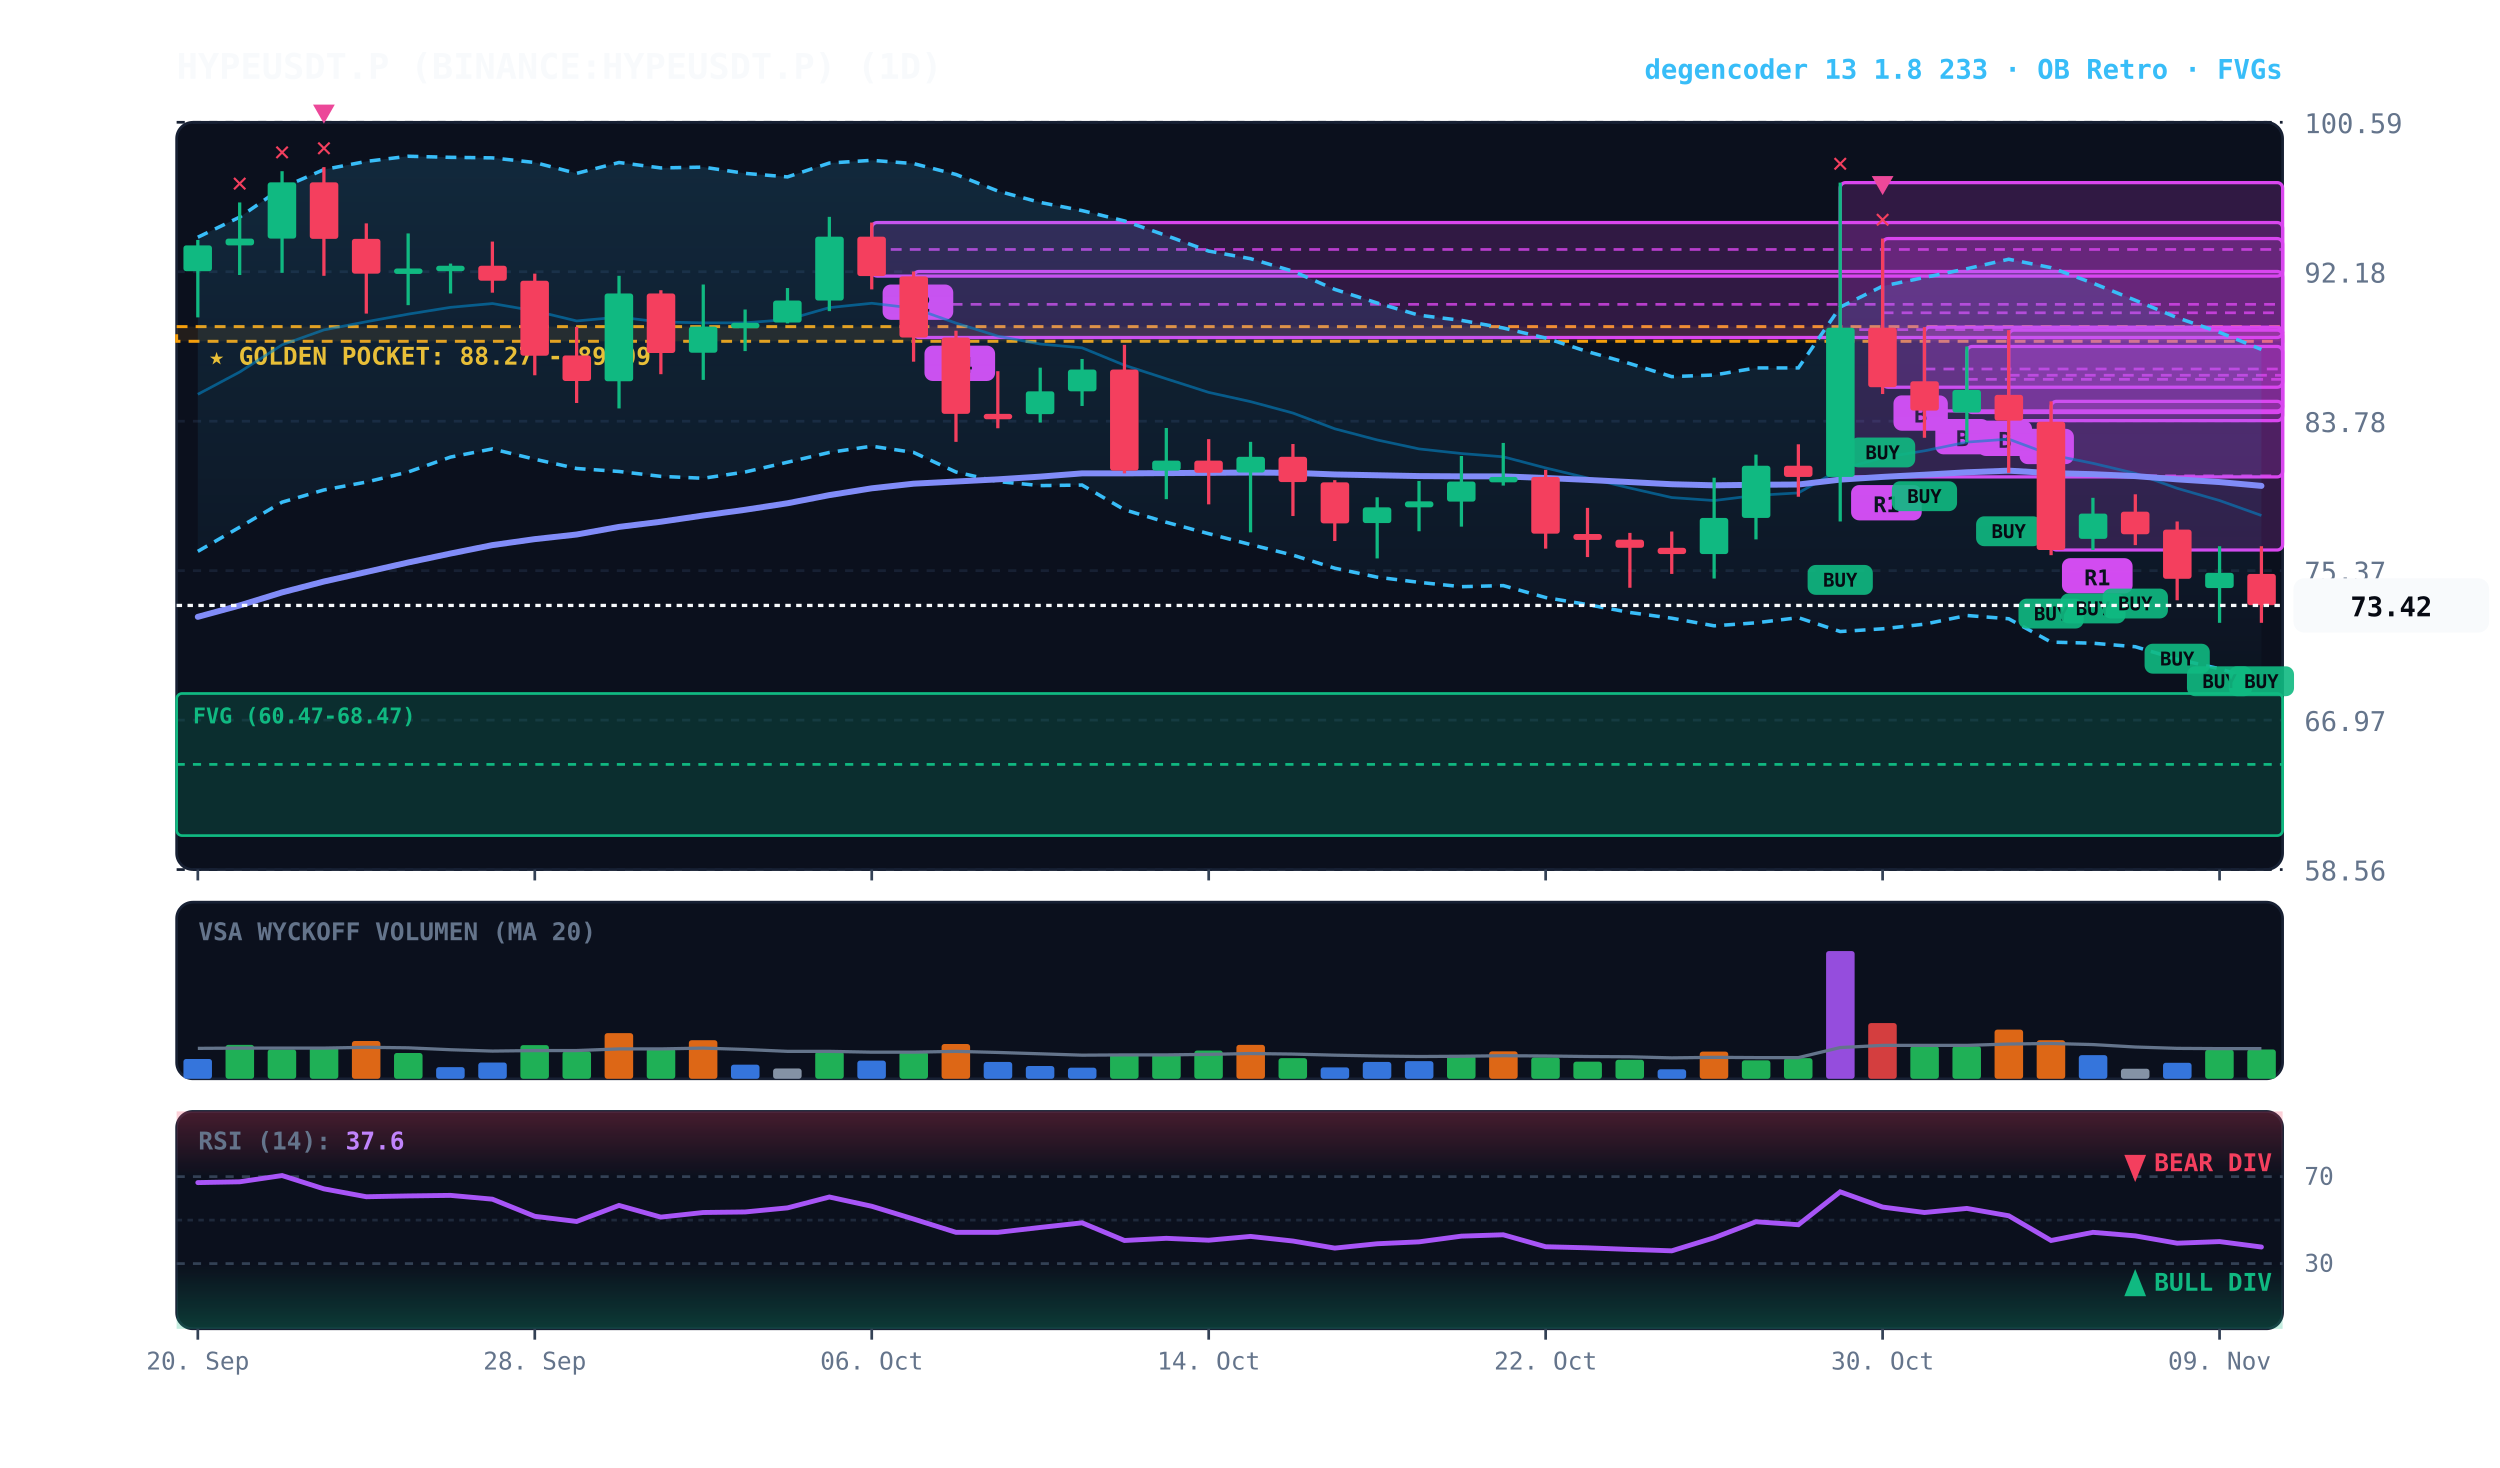
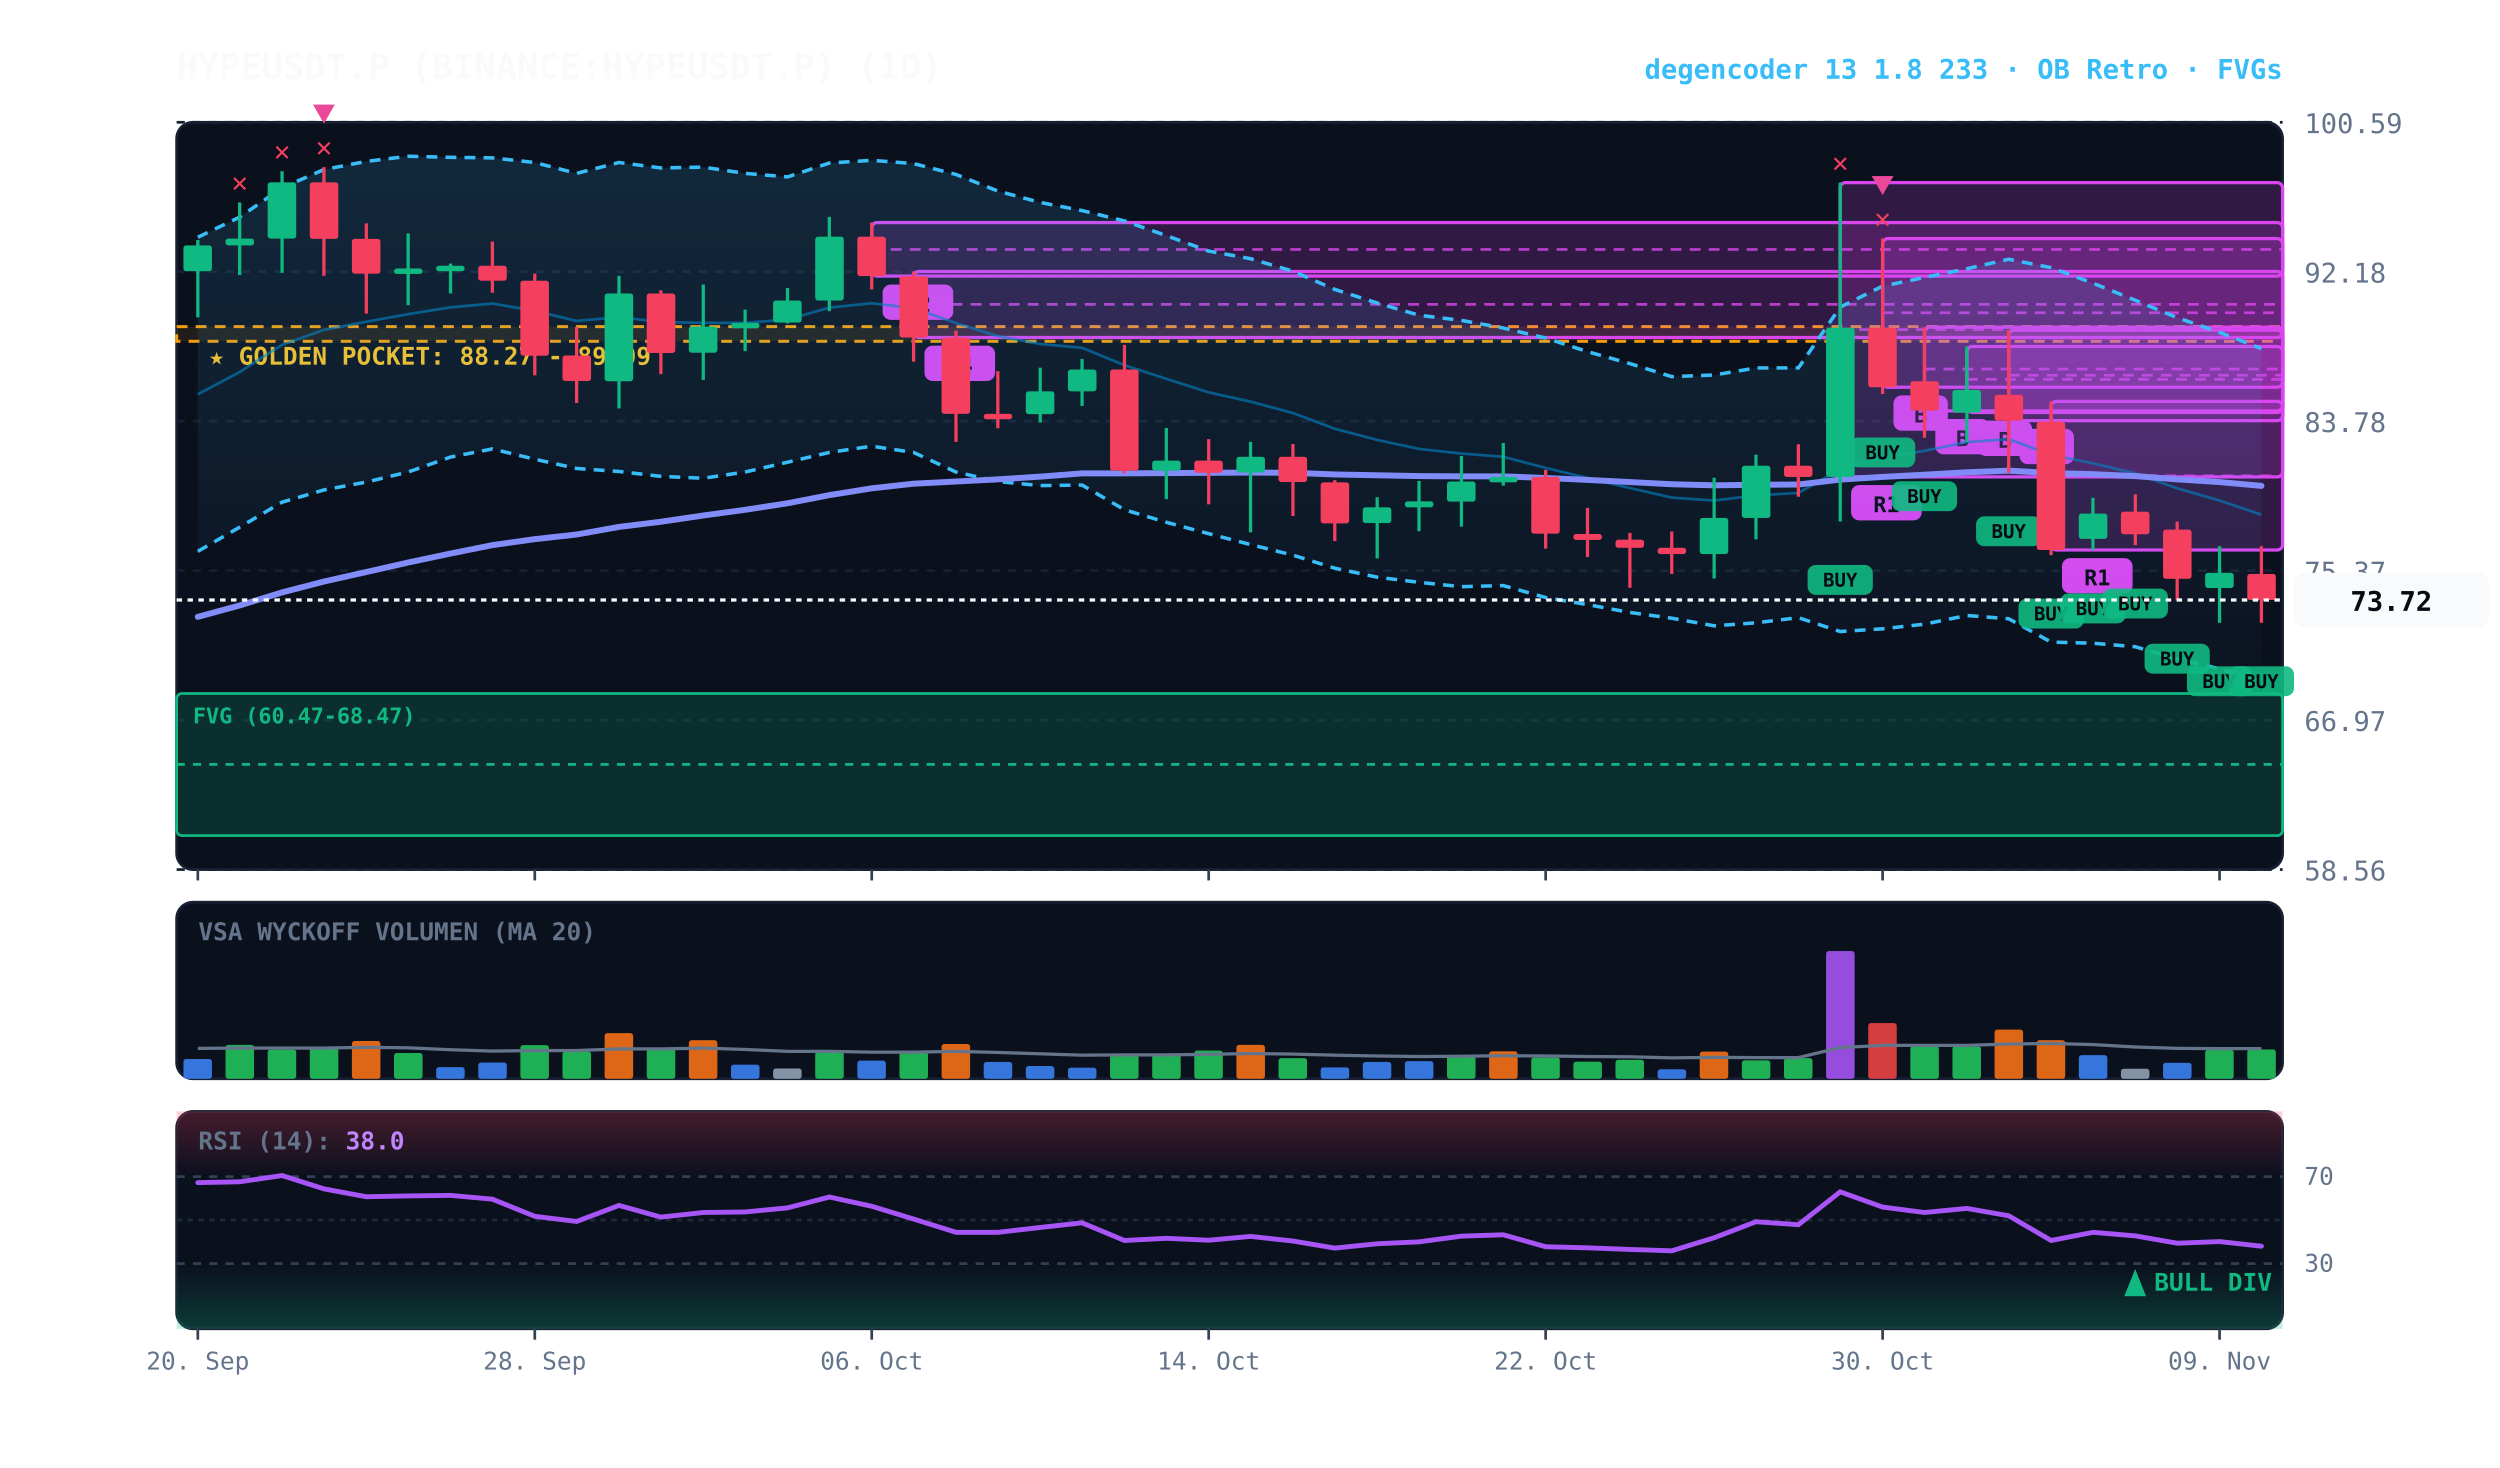
<svg xmlns="http://www.w3.org/2000/svg" viewBox="0 0 920 540" width="100%" height="100%" style="background:#070a13; font-family:'JetBrains Mono', monospace;">
  <defs>
    <linearGradient id="cloud-grad" x1="0%" y1="0%" x2="0%" y2="100%">
      <stop offset="0%" stop-color="#38bdf8" stop-opacity="0.14" />
      <stop offset="100%" stop-color="#38bdf8" stop-opacity="0.02" />
    </linearGradient>
    <linearGradient id="rsi-overbought" x1="0%" y1="0%" x2="0%" y2="100%">
      <stop offset="0%" stop-color="#f43f5e" stop-opacity="0.25" />
      <stop offset="100%" stop-color="#f43f5e" stop-opacity="0.0" />
    </linearGradient>
    <linearGradient id="rsi-oversold" x1="0%" y1="0%" x2="0%" y2="100%">
      <stop offset="0%" stop-color="#10b981" stop-opacity="0.0" />
      <stop offset="100%" stop-color="#10b981" stop-opacity="0.25" />
    </linearGradient>
  </defs>
  <rect x="65" y="45" width="775" height="275" fill="#0b101d" rx="6" stroke="#172033" stroke-width="1" />
  <rect x="65" y="332" width="775" height="65" fill="#0b101d" rx="6" stroke="#172033" stroke-width="1" />
  <rect x="65" y="409" width="775" height="80" fill="#0b101d" rx="6" stroke="#172033" stroke-width="1" />
  <line x1="65" y1="320.0" x2="840" y2="320.0" stroke="#172033" stroke-dasharray="3,3" stroke-width="1" />
  <text x="848" y="324.0" fill="#64748b" font-size="10" text-anchor="start">58.56</text>
  <line x1="65" y1="265.0" x2="840" y2="265.0" stroke="#172033" stroke-dasharray="3,3" stroke-width="1" />
  <text x="848" y="269.0" fill="#64748b" font-size="10" text-anchor="start">66.97</text>
  <line x1="65" y1="210.0" x2="840" y2="210.0" stroke="#172033" stroke-dasharray="3,3" stroke-width="1" />
  <text x="848" y="214.0" fill="#64748b" font-size="10" text-anchor="start">75.37</text>
  <line x1="65" y1="155.0" x2="840" y2="155.0" stroke="#172033" stroke-dasharray="3,3" stroke-width="1" />
  <text x="848" y="159.0" fill="#64748b" font-size="10" text-anchor="start">83.78</text>
  <line x1="65" y1="100.0" x2="840" y2="100.0" stroke="#172033" stroke-dasharray="3,3" stroke-width="1" />
  <text x="848" y="104.0" fill="#64748b" font-size="10" text-anchor="start">92.18</text>
  <line x1="65" y1="45.0" x2="840" y2="45.0" stroke="#172033" stroke-dasharray="3,3" stroke-width="1" />
  <text x="848" y="49.0" fill="#64748b" font-size="10" text-anchor="start">100.59</text>
  <rect x="65" y="120.2" width="775" height="5.4" fill="rgba(245, 158, 11, 0.10)" stroke="#f59e0b" stroke-dasharray="4,3" stroke-width="1.1" />
  <text x="77" y="134.2" fill="#fbbf24" font-size="9" font-weight="bold">★ GOLDEN POCKET: 88.27 - 89.09</text>
  <rect x="65.0" y="255.2" width="775.0" height="52.3" fill="rgba(16, 185, 129, 0.18)" stroke="#10b981" stroke-width="1" rx="2" />
  <line x1="65.0" y1="281.3" x2="840" y2="281.3" stroke="#10b981" stroke-dasharray="3,3" stroke-width="1" />
  <text x="71.0" y="266.2" fill="#10b981" font-size="8" font-weight="bold">FVG (60.47-68.47)</text>
  <rect x="754.8" y="147.7" width="85.2" height="54.7" fill="rgba(217, 70, 239, 0.18)" stroke="#d946ef" stroke-width="1.2" rx="2" />
  <line x1="754.8" y1="175.1" x2="840" y2="175.1" stroke="#d946ef" stroke-dasharray="4,3" stroke-width="1.0" opacity="0.8" />
  <rect x="758.8" y="205.4" width="26" height="13" fill="#d946ef" rx="3" />
  <text x="771.8" y="215.4" fill="#070a13" font-size="8" font-weight="bold" text-anchor="middle">R1</text>
  <rect x="739.2" y="121.5" width="100.8" height="33.3" fill="rgba(217, 70, 239, 0.18)" stroke="#d946ef" stroke-width="1.2" rx="2" />
  <line x1="739.2" y1="138.1" x2="840" y2="138.1" stroke="#d946ef" stroke-dasharray="4,3" stroke-width="1.0" opacity="0.8" />
  <rect x="743.2" y="157.8" width="20" height="13" fill="#d946ef" rx="3" />
  <text x="753.2" y="167.8" fill="#070a13" font-size="8" font-weight="bold" text-anchor="middle">A</text>
  <rect x="723.8" y="127.5" width="116.2" height="24.3" fill="rgba(217, 70, 239, 0.18)" stroke="#d946ef" stroke-width="1.2" rx="2" />
  <line x1="723.8" y1="139.6" x2="840" y2="139.6" stroke="#d946ef" stroke-dasharray="4,3" stroke-width="1.0" opacity="0.8" />
  <rect x="727.8" y="154.8" width="20" height="13" fill="#d946ef" rx="3" />
  <text x="737.8" y="164.8" fill="#070a13" font-size="8" font-weight="bold" text-anchor="middle">B</text>
  <rect x="708.2" y="120.4" width="131.8" height="30.8" fill="rgba(217, 70, 239, 0.18)" stroke="#d946ef" stroke-width="1.2" rx="2" />
  <line x1="708.2" y1="135.8" x2="840" y2="135.8" stroke="#d946ef" stroke-dasharray="4,3" stroke-width="1.0" opacity="0.8" />
  <rect x="712.2" y="154.2" width="20" height="13" fill="#d946ef" rx="3" />
  <text x="722.2" y="164.2" fill="#070a13" font-size="8" font-weight="bold" text-anchor="middle">B</text>
  <rect x="692.8" y="87.8" width="147.2" height="54.7" fill="rgba(217, 70, 239, 0.18)" stroke="#d946ef" stroke-width="1.2" rx="2" />
  <line x1="692.8" y1="115.1" x2="840" y2="115.1" stroke="#d946ef" stroke-dasharray="4,3" stroke-width="1.0" opacity="0.8" />
  <rect x="696.8" y="145.5" width="20" height="13" fill="#d946ef" rx="3" />
  <text x="706.8" y="155.5" fill="#070a13" font-size="8" font-weight="bold" text-anchor="middle">B</text>
  <rect x="677.2" y="67.2" width="162.8" height="108.3" fill="rgba(217, 70, 239, 0.18)" stroke="#d946ef" stroke-width="1.2" rx="2" />
  <line x1="677.2" y1="121.3" x2="840" y2="121.3" stroke="#d946ef" stroke-dasharray="4,3" stroke-width="1.0" opacity="0.8" />
  <rect x="681.2" y="178.5" width="26" height="13" fill="#d946ef" rx="3" />
  <text x="694.2" y="188.5" fill="#070a13" font-size="8" font-weight="bold" text-anchor="middle">R1</text>
  <rect x="336.2" y="99.9" width="503.8" height="24.3" fill="rgba(217, 70, 239, 0.18)" stroke="#d946ef" stroke-width="1.2" rx="2" />
  <line x1="336.2" y1="112.0" x2="840" y2="112.0" stroke="#d946ef" stroke-dasharray="4,3" stroke-width="1.0" opacity="0.8" />
  <rect x="340.2" y="127.2" width="26" height="13" fill="#d946ef" rx="3" />
  <text x="353.2" y="137.2" fill="#070a13" font-size="8" font-weight="bold" text-anchor="middle">R4</text>
  <rect x="320.8" y="81.9" width="519.2" height="19.7" fill="rgba(217, 70, 239, 0.18)" stroke="#d946ef" stroke-width="1.2" rx="2" />
  <line x1="320.8" y1="91.8" x2="840" y2="91.8" stroke="#d946ef" stroke-dasharray="4,3" stroke-width="1.0" opacity="0.8" />
  <rect x="324.8" y="104.7" width="26" height="13" fill="#d946ef" rx="3" />
  <text x="337.8" y="114.7" fill="#070a13" font-size="8" font-weight="bold" text-anchor="middle">R2</text>
-   <polygon points="72.8,87.3 88.2,79.9 103.8,69.1 119.2,62.4 134.8,59.4 150.2,57.5 165.8,57.9 181.2,58.1 196.8,59.8 212.2,63.8 227.8,59.8 243.2,61.8 258.8,61.5 274.2,63.8 289.8,65.1 305.2,60.0 320.8,59.0 336.2,60.2 351.8,64.2 367.2,70.3 382.8,74.5 398.2,77.5 413.8,81.3 429.2,86.7 444.8,92.4 460.2,95.2 475.8,99.8 491.2,106.5 506.8,111.5 522.2,116.0 537.8,117.9 553.2,120.7 568.8,124.4 584.2,129.4 599.8,133.8 615.2,138.6 630.8,138.0 646.2,135.4 661.8,135.4 677.2,113.0 692.8,105.3 708.2,102.1 723.8,98.9 739.2,95.4 754.8,98.5 770.2,104.2 785.8,110.5 801.2,116.9 816.8,122.3 832.2,128.6 832.2,250.8 816.8,246.1 801.2,242.6 785.8,238.0 770.2,236.7 754.8,236.3 739.2,227.7 723.8,226.5 708.2,229.7 692.8,231.4 677.2,232.4 661.8,227.3 646.2,229.2 630.8,230.3 615.2,227.5 599.8,225.4 584.2,222.5 568.8,219.9 553.2,215.5 537.8,215.9 522.2,214.3 506.8,212.4 491.2,209.1 475.8,204.3 460.2,200.4 444.8,196.4 429.2,192.2 413.8,187.6 398.2,178.5 382.8,178.7 367.2,177.2 351.8,173.7 336.2,166.5 320.8,164.2 305.2,166.5 289.8,170.1 274.2,173.7 258.8,176.0 243.2,175.3 227.8,173.5 212.2,172.4 196.8,169.0 181.2,165.2 165.8,168.2 150.2,173.7 134.8,177.4 119.2,180.3 103.8,184.8 88.2,194.0 72.8,202.9" fill="url(#cloud-grad)" />
-   <polyline points="72.8,87.3 88.2,79.9 103.8,69.1 119.2,62.4 134.8,59.4 150.2,57.5 165.8,57.9 181.2,58.1 196.8,59.8 212.2,63.8 227.8,59.8 243.2,61.8 258.8,61.5 274.2,63.8 289.8,65.1 305.2,60.0 320.8,59.0 336.2,60.2 351.8,64.2 367.2,70.3 382.8,74.5 398.2,77.5 413.8,81.3 429.2,86.7 444.8,92.4 460.2,95.2 475.8,99.8 491.2,106.5 506.8,111.5 522.2,116.0 537.8,117.9 553.2,120.7 568.8,124.4 584.2,129.4 599.8,133.8 615.2,138.6 630.8,138.0 646.2,135.4 661.8,135.4 677.2,113.0 692.8,105.3 708.2,102.1 723.8,98.9 739.2,95.4 754.8,98.5 770.2,104.2 785.8,110.5 801.2,116.9 816.8,122.3 832.2,128.6" fill="none" stroke="#38bdf8" stroke-width="1.3" stroke-dasharray="4,3" />
-   <polyline points="72.8,202.9 88.2,194.0 103.8,184.8 119.2,180.3 134.8,177.4 150.2,173.7 165.8,168.2 181.2,165.2 196.8,169.0 212.2,172.4 227.8,173.5 243.2,175.3 258.8,176.0 274.2,173.7 289.8,170.1 305.2,166.5 320.8,164.2 336.2,166.5 351.8,173.7 367.2,177.2 382.8,178.7 398.2,178.5 413.8,187.6 429.2,192.2 444.8,196.4 460.2,200.4 475.8,204.3 491.2,209.1 506.8,212.4 522.2,214.3 537.8,215.9 553.2,215.5 568.8,219.9 584.2,222.5 599.8,225.4 615.2,227.5 630.8,230.3 646.2,229.2 661.8,227.3 677.2,232.4 692.8,231.4 708.2,229.7 723.8,226.5 739.2,227.7 754.8,236.3 770.2,236.7 785.8,238.0 801.2,242.6 816.8,246.1 832.2,250.8" fill="none" stroke="#38bdf8" stroke-width="1.3" stroke-dasharray="4,3" />
-   <polyline points="72.8,145.1 88.2,136.9 103.8,126.9 119.2,121.4 134.8,118.4 150.2,115.6 165.8,113.1 181.2,111.7 196.8,114.4 212.2,118.1 227.8,116.7 243.2,118.5 258.8,118.8 274.2,118.8 289.8,117.6 305.2,113.2 320.8,111.6 336.2,113.4 351.8,118.9 367.2,123.7 382.8,126.6 398.2,128.0 413.8,134.4 429.2,139.4 444.8,144.4 460.2,147.8 475.8,152.0 491.2,157.8 506.8,161.9 522.2,165.2 537.8,166.9 553.2,168.1 568.8,172.2 584.2,175.9 599.8,179.6 615.2,183.1 630.8,184.2 646.2,182.3 661.8,181.4 677.2,172.7 692.8,168.4 708.2,165.9 723.8,162.7 739.2,161.6 754.8,167.4 770.2,170.5 785.8,174.2 801.2,179.7 816.8,184.2 832.2,189.7" fill="none" stroke="#0284c7" stroke-width="1.0" stroke-opacity="0.6" />
+   <polygon points="72.8,87.3 88.2,79.9 103.8,69.1 119.2,62.4 134.8,59.4 150.2,57.5 165.8,57.9 181.2,58.1 196.8,59.8 212.2,63.8 227.8,59.8 243.2,61.8 258.8,61.5 274.2,63.8 289.8,65.1 305.2,60.0 320.8,59.0 336.2,60.2 351.8,64.2 367.2,70.3 382.8,74.5 398.2,77.5 413.8,81.3 429.2,86.7 444.8,92.4 460.2,95.2 475.8,99.8 491.2,106.5 506.8,111.5 522.2,116.0 537.8,117.9 553.2,120.7 568.8,124.4 584.2,129.4 599.8,133.8 615.2,138.6 630.8,138.0 646.2,135.4 661.8,135.4 677.2,113.0 692.8,105.3 708.2,102.1 723.8,98.9 739.2,95.4 754.8,98.5 770.2,104.2 785.8,110.5 801.2,116.9 816.8,122.3 832.2,128.3 832.2,250.5 816.8,246.1 801.2,242.6 785.8,238.0 770.2,236.7 754.8,236.3 739.2,227.7 723.8,226.5 708.2,229.7 692.8,231.4 677.2,232.4 661.8,227.3 646.2,229.2 630.8,230.3 615.2,227.5 599.8,225.4 584.2,222.5 568.8,219.9 553.2,215.5 537.8,215.9 522.2,214.3 506.8,212.4 491.2,209.1 475.8,204.3 460.2,200.4 444.8,196.4 429.2,192.2 413.8,187.6 398.2,178.5 382.8,178.7 367.2,177.2 351.8,173.7 336.2,166.5 320.8,164.2 305.2,166.5 289.8,170.1 274.2,173.7 258.8,176.0 243.2,175.3 227.8,173.5 212.2,172.4 196.8,169.0 181.2,165.2 165.8,168.2 150.2,173.7 134.8,177.4 119.2,180.3 103.8,184.8 88.2,194.0 72.8,202.9" fill="url(#cloud-grad)" />
+   <polyline points="72.8,87.3 88.2,79.9 103.8,69.1 119.2,62.4 134.8,59.4 150.2,57.5 165.8,57.9 181.2,58.1 196.8,59.8 212.2,63.8 227.8,59.8 243.2,61.8 258.8,61.5 274.2,63.8 289.8,65.1 305.2,60.0 320.8,59.0 336.2,60.2 351.8,64.2 367.2,70.3 382.8,74.5 398.2,77.5 413.8,81.3 429.2,86.7 444.8,92.4 460.2,95.2 475.8,99.8 491.2,106.5 506.8,111.5 522.2,116.0 537.8,117.9 553.2,120.7 568.8,124.4 584.2,129.4 599.8,133.8 615.2,138.6 630.8,138.0 646.2,135.4 661.8,135.4 677.2,113.0 692.8,105.3 708.2,102.1 723.8,98.9 739.2,95.4 754.8,98.5 770.2,104.2 785.8,110.5 801.2,116.9 816.8,122.3 832.2,128.3" fill="none" stroke="#38bdf8" stroke-width="1.3" stroke-dasharray="4,3" />
+   <polyline points="72.8,202.9 88.2,194.0 103.8,184.8 119.2,180.3 134.8,177.4 150.2,173.7 165.8,168.2 181.2,165.2 196.8,169.0 212.2,172.4 227.8,173.5 243.2,175.3 258.8,176.0 274.2,173.7 289.8,170.1 305.2,166.5 320.8,164.2 336.2,166.5 351.8,173.7 367.2,177.2 382.8,178.7 398.2,178.5 413.8,187.6 429.2,192.2 444.8,196.4 460.2,200.4 475.8,204.3 491.2,209.1 506.8,212.4 522.2,214.3 537.8,215.9 553.2,215.5 568.8,219.9 584.2,222.5 599.8,225.4 615.2,227.5 630.8,230.3 646.2,229.2 661.8,227.3 677.2,232.4 692.8,231.4 708.2,229.7 723.8,226.5 739.2,227.7 754.8,236.3 770.2,236.7 785.8,238.0 801.2,242.6 816.8,246.1 832.2,250.5" fill="none" stroke="#38bdf8" stroke-width="1.3" stroke-dasharray="4,3" />
+   <polyline points="72.8,145.1 88.2,136.9 103.8,126.9 119.2,121.4 134.8,118.4 150.2,115.6 165.8,113.1 181.2,111.7 196.8,114.4 212.2,118.1 227.8,116.7 243.2,118.5 258.8,118.8 274.2,118.8 289.8,117.6 305.2,113.2 320.8,111.6 336.2,113.4 351.8,118.9 367.2,123.7 382.8,126.6 398.2,128.0 413.8,134.4 429.2,139.4 444.8,144.4 460.2,147.8 475.8,152.0 491.2,157.8 506.8,161.9 522.2,165.2 537.8,166.9 553.2,168.1 568.8,172.2 584.2,175.9 599.8,179.6 615.2,183.1 630.8,184.2 646.2,182.3 661.8,181.4 677.2,172.7 692.8,168.4 708.2,165.9 723.8,162.7 739.2,161.6 754.8,167.4 770.2,170.5 785.8,174.2 801.2,179.7 816.8,184.2 832.2,189.4" fill="none" stroke="#0284c7" stroke-width="1.0" stroke-opacity="0.6" />
  <polyline points="72.8,227.0 88.2,222.8 103.8,218.0 119.2,214.0 134.8,210.5 150.2,207.0 165.8,203.7 181.2,200.6 196.8,198.4 212.2,196.7 227.8,193.9 243.2,192.0 258.8,189.7 274.2,187.6 289.8,185.2 305.2,182.2 320.8,179.7 336.2,178.0 351.8,177.2 367.2,176.4 382.8,175.4 398.2,174.2 413.8,174.2 429.2,174.1 444.8,174.0 460.2,173.9 475.8,174.0 491.2,174.6 506.8,174.9 522.2,175.2 537.8,175.3 553.2,175.3 568.8,175.9 584.2,176.6 599.8,177.4 615.2,178.2 630.8,178.6 646.2,178.4 661.8,178.3 677.2,176.5 692.8,175.5 708.2,174.7 723.8,173.8 739.2,173.2 754.8,174.1 770.2,174.5 785.8,175.2 801.2,176.4 816.8,177.4 832.2,178.8" fill="none" stroke="#818cf8" stroke-width="2.2" stroke-linecap="round" />
  <line x1="72.8" y1="88.3" x2="72.8" y2="116.8" stroke="#10b981" stroke-width="1.2" />
  <rect x="67.5" y="90.3" width="10.5" height="9.5" fill="#10b981" rx="1" />
  <line x1="88.2" y1="74.5" x2="88.2" y2="101.2" stroke="#10b981" stroke-width="1.2" />
  <rect x="83.0" y="87.8" width="10.5" height="2.5" fill="#10b981" rx="1" />
  <text x="88.2" y="70.5" fill="#f43f5e" font-size="10" font-weight="bold" text-anchor="middle">✕</text>
  <line x1="103.8" y1="63.0" x2="103.8" y2="100.4" stroke="#10b981" stroke-width="1.2" />
  <rect x="98.5" y="67.1" width="10.5" height="20.7" fill="#10b981" rx="1" />
  <text x="103.8" y="59.0" fill="#f43f5e" font-size="10" font-weight="bold" text-anchor="middle">✕</text>
  <line x1="119.2" y1="61.5" x2="119.2" y2="101.5" stroke="#f43f5e" stroke-width="1.2" />
  <rect x="114.0" y="67.1" width="10.5" height="20.8" fill="#f43f5e" rx="1" />
  <text x="119.2" y="57.5" fill="#f43f5e" font-size="10" font-weight="bold" text-anchor="middle">✕</text>
  <polygon points="119.2,45.5 115.2,38.5 123.2,38.5" fill="#ec4899" />
  <line x1="134.8" y1="82.2" x2="134.8" y2="115.4" stroke="#f43f5e" stroke-width="1.2" />
  <rect x="129.5" y="87.9" width="10.5" height="12.8" fill="#f43f5e" rx="1" />
  <line x1="150.2" y1="85.9" x2="150.2" y2="112.3" stroke="#10b981" stroke-width="1.2" />
  <rect x="145.0" y="98.8" width="10.5" height="2.0" fill="#10b981" rx="1" />
  <line x1="165.8" y1="97.0" x2="165.8" y2="108.0" stroke="#10b981" stroke-width="1.2" />
  <rect x="160.5" y="97.8" width="10.5" height="2.0" fill="#10b981" rx="1" />
  <line x1="181.2" y1="88.9" x2="181.2" y2="107.7" stroke="#f43f5e" stroke-width="1.2" />
  <rect x="176.0" y="97.8" width="10.5" height="5.5" fill="#f43f5e" rx="1" />
  <line x1="196.8" y1="100.7" x2="196.8" y2="138.1" stroke="#f43f5e" stroke-width="1.2" />
  <rect x="191.5" y="103.3" width="10.5" height="27.6" fill="#f43f5e" rx="1" />
  <line x1="212.2" y1="120.3" x2="212.2" y2="148.3" stroke="#f43f5e" stroke-width="1.2" />
  <rect x="207.0" y="130.8" width="10.5" height="9.4" fill="#f43f5e" rx="1" />
  <line x1="227.8" y1="101.5" x2="227.8" y2="150.3" stroke="#10b981" stroke-width="1.2" />
  <rect x="222.5" y="108.0" width="10.5" height="32.3" fill="#10b981" rx="1" />
  <line x1="243.2" y1="106.8" x2="243.2" y2="137.7" stroke="#f43f5e" stroke-width="1.2" />
  <rect x="238.0" y="108.0" width="10.5" height="21.9" fill="#f43f5e" rx="1" />
  <line x1="258.8" y1="104.7" x2="258.8" y2="139.8" stroke="#10b981" stroke-width="1.2" />
  <rect x="253.5" y="120.2" width="10.5" height="9.6" fill="#10b981" rx="1" />
  <line x1="274.2" y1="113.9" x2="274.2" y2="129.2" stroke="#10b981" stroke-width="1.2" />
  <rect x="269.0" y="118.8" width="10.5" height="2.0" fill="#10b981" rx="1" />
  <line x1="289.8" y1="106.0" x2="289.8" y2="119.0" stroke="#10b981" stroke-width="1.2" />
  <rect x="284.5" y="110.6" width="10.5" height="8.1" fill="#10b981" rx="1" />
  <line x1="305.2" y1="79.8" x2="305.2" y2="114.5" stroke="#10b981" stroke-width="1.2" />
  <rect x="300.0" y="87.1" width="10.5" height="23.5" fill="#10b981" rx="1" />
  <line x1="320.8" y1="81.9" x2="320.8" y2="106.5" stroke="#f43f5e" stroke-width="1.2" />
  <rect x="315.5" y="87.1" width="10.5" height="14.5" fill="#f43f5e" rx="1" />
  <line x1="336.2" y1="99.9" x2="336.2" y2="133.1" stroke="#f43f5e" stroke-width="1.2" />
  <rect x="331.0" y="101.7" width="10.5" height="22.5" fill="#f43f5e" rx="1" />
  <line x1="351.8" y1="121.7" x2="351.8" y2="162.6" stroke="#f43f5e" stroke-width="1.2" />
  <rect x="346.5" y="124.2" width="10.5" height="28.1" fill="#f43f5e" rx="1" />
  <line x1="367.2" y1="136.6" x2="367.2" y2="157.6" stroke="#f43f5e" stroke-width="1.2" />
  <rect x="362.0" y="152.3" width="10.5" height="2.0" fill="#f43f5e" rx="1" />
  <line x1="382.8" y1="135.3" x2="382.8" y2="155.5" stroke="#10b981" stroke-width="1.2" />
  <rect x="377.5" y="144.0" width="10.5" height="8.4" fill="#10b981" rx="1" />
  <line x1="398.2" y1="132.1" x2="398.2" y2="149.4" stroke="#10b981" stroke-width="1.2" />
  <rect x="393.0" y="136.0" width="10.5" height="8.0" fill="#10b981" rx="1" />
  <line x1="413.8" y1="126.9" x2="413.8" y2="174.2" stroke="#f43f5e" stroke-width="1.2" />
  <rect x="408.5" y="136.0" width="10.5" height="37.2" fill="#f43f5e" rx="1" />
  <line x1="429.2" y1="157.5" x2="429.2" y2="183.7" stroke="#10b981" stroke-width="1.2" />
  <rect x="424.0" y="169.5" width="10.5" height="3.7" fill="#10b981" rx="1" />
  <line x1="444.8" y1="161.6" x2="444.8" y2="185.6" stroke="#f43f5e" stroke-width="1.2" />
  <rect x="439.5" y="169.5" width="10.5" height="4.5" fill="#f43f5e" rx="1" />
  <line x1="460.2" y1="162.6" x2="460.2" y2="195.9" stroke="#10b981" stroke-width="1.2" />
  <rect x="455.0" y="168.1" width="10.5" height="5.8" fill="#10b981" rx="1" />
  <line x1="475.8" y1="163.4" x2="475.8" y2="189.9" stroke="#f43f5e" stroke-width="1.2" />
  <rect x="470.5" y="168.1" width="10.5" height="9.3" fill="#f43f5e" rx="1" />
  <line x1="491.2" y1="176.7" x2="491.2" y2="199.1" stroke="#f43f5e" stroke-width="1.2" />
  <rect x="486.0" y="177.5" width="10.5" height="15.1" fill="#f43f5e" rx="1" />
  <line x1="506.8" y1="183.0" x2="506.8" y2="205.5" stroke="#10b981" stroke-width="1.2" />
  <rect x="501.5" y="186.7" width="10.5" height="5.8" fill="#10b981" rx="1" />
  <line x1="522.2" y1="177.0" x2="522.2" y2="195.5" stroke="#10b981" stroke-width="1.2" />
  <rect x="517.0" y="184.5" width="10.5" height="2.2" fill="#10b981" rx="1" />
  <line x1="537.8" y1="167.8" x2="537.8" y2="193.8" stroke="#10b981" stroke-width="1.2" />
  <rect x="532.5" y="177.2" width="10.5" height="7.4" fill="#10b981" rx="1" />
  <line x1="553.2" y1="163.0" x2="553.2" y2="178.7" stroke="#10b981" stroke-width="1.2" />
  <rect x="548.0" y="175.5" width="10.5" height="2.0" fill="#10b981" rx="1" />
  <line x1="568.8" y1="172.9" x2="568.8" y2="201.9" stroke="#f43f5e" stroke-width="1.2" />
  <rect x="563.5" y="175.5" width="10.5" height="20.9" fill="#f43f5e" rx="1" />
  <line x1="584.2" y1="186.9" x2="584.2" y2="205.0" stroke="#f43f5e" stroke-width="1.2" />
  <rect x="579.0" y="196.5" width="10.5" height="2.2" fill="#f43f5e" rx="1" />
  <line x1="599.8" y1="196.1" x2="599.8" y2="216.3" stroke="#f43f5e" stroke-width="1.2" />
  <rect x="594.5" y="198.6" width="10.5" height="3.0" fill="#f43f5e" rx="1" />
  <line x1="615.2" y1="195.6" x2="615.2" y2="211.2" stroke="#f43f5e" stroke-width="1.2" />
  <rect x="610.0" y="201.6" width="10.5" height="2.3" fill="#f43f5e" rx="1" />
  <line x1="630.8" y1="175.8" x2="630.8" y2="212.9" stroke="#10b981" stroke-width="1.2" />
  <rect x="625.5" y="190.6" width="10.5" height="13.3" fill="#10b981" rx="1" />
  <line x1="646.2" y1="167.3" x2="646.2" y2="198.5" stroke="#10b981" stroke-width="1.2" />
  <rect x="641.0" y="171.4" width="10.5" height="19.2" fill="#10b981" rx="1" />
  <line x1="661.8" y1="163.5" x2="661.8" y2="182.8" stroke="#f43f5e" stroke-width="1.2" />
  <rect x="656.5" y="171.4" width="10.5" height="4.1" fill="#f43f5e" rx="1" />
  <line x1="677.2" y1="67.2" x2="677.2" y2="191.9" stroke="#10b981" stroke-width="1.2" />
  <rect x="672.0" y="120.6" width="10.5" height="54.9" fill="#10b981" rx="1" />
  <rect x="665.2" y="207.9" width="24" height="11" fill="#10b981" rx="3" opacity="0.9" />
  <text x="677.2" y="215.9" fill="#070a13" font-size="7" font-weight="bold" text-anchor="middle">BUY</text>
  <text x="677.2" y="63.2" fill="#f43f5e" font-size="10" font-weight="bold" text-anchor="middle">✕</text>
  <line x1="692.8" y1="87.8" x2="692.8" y2="145.0" stroke="#f43f5e" stroke-width="1.2" />
  <rect x="687.5" y="120.6" width="10.5" height="21.9" fill="#f43f5e" rx="1" />
  <rect x="680.8" y="161.0" width="24" height="11" fill="#10b981" rx="3" opacity="0.9" />
  <text x="692.8" y="169.0" fill="#070a13" font-size="7" font-weight="bold" text-anchor="middle">BUY</text>
  <text x="692.8" y="83.8" fill="#f43f5e" font-size="10" font-weight="bold" text-anchor="middle">✕</text>
  <polygon points="692.8,71.8 688.8,64.8 696.8,64.8" fill="#ec4899" />
  <line x1="708.2" y1="120.4" x2="708.2" y2="161.1" stroke="#f43f5e" stroke-width="1.2" />
  <rect x="703.0" y="140.3" width="10.5" height="10.8" fill="#f43f5e" rx="1" />
  <rect x="696.2" y="177.1" width="24" height="11" fill="#10b981" rx="3" opacity="0.9" />
  <text x="708.2" y="185.1" fill="#070a13" font-size="7" font-weight="bold" text-anchor="middle">BUY</text>
  <line x1="723.8" y1="127.5" x2="723.8" y2="162.7" stroke="#10b981" stroke-width="1.2" />
  <rect x="718.5" y="143.5" width="10.5" height="8.3" fill="#10b981" rx="1" />
  <line x1="739.2" y1="121.5" x2="739.2" y2="174.0" stroke="#f43f5e" stroke-width="1.2" />
  <rect x="734.0" y="145.3" width="10.5" height="9.5" fill="#f43f5e" rx="1" />
  <rect x="727.2" y="190.0" width="24" height="11" fill="#10b981" rx="3" opacity="0.9" />
  <text x="739.2" y="198.0" fill="#070a13" font-size="7" font-weight="bold" text-anchor="middle">BUY</text>
  <line x1="754.8" y1="147.7" x2="754.8" y2="204.3" stroke="#f43f5e" stroke-width="1.2" />
  <rect x="749.5" y="155.2" width="10.5" height="47.2" fill="#f43f5e" rx="1" />
  <rect x="742.8" y="220.3" width="24" height="11" fill="#10b981" rx="3" opacity="0.9" />
  <text x="754.8" y="228.3" fill="#070a13" font-size="7" font-weight="bold" text-anchor="middle">BUY</text>
  <line x1="770.2" y1="183.2" x2="770.2" y2="202.4" stroke="#10b981" stroke-width="1.2" />
  <rect x="765.0" y="189.0" width="10.5" height="9.3" fill="#10b981" rx="1" />
  <rect x="758.2" y="218.4" width="24" height="11" fill="#10b981" rx="3" opacity="0.9" />
  <text x="770.2" y="226.4" fill="#070a13" font-size="7" font-weight="bold" text-anchor="middle">BUY</text>
  <line x1="785.8" y1="181.9" x2="785.8" y2="200.6" stroke="#f43f5e" stroke-width="1.2" />
  <rect x="780.5" y="188.3" width="10.5" height="8.3" fill="#f43f5e" rx="1" />
  <rect x="773.8" y="216.6" width="24" height="11" fill="#10b981" rx="3" opacity="0.9" />
  <text x="785.8" y="224.6" fill="#070a13" font-size="7" font-weight="bold" text-anchor="middle">BUY</text>
  <line x1="801.2" y1="191.9" x2="801.2" y2="220.9" stroke="#f43f5e" stroke-width="1.2" />
  <rect x="796.0" y="194.9" width="10.5" height="18.1" fill="#f43f5e" rx="1" />
  <rect x="789.2" y="236.9" width="24" height="11" fill="#10b981" rx="3" opacity="0.9" />
  <text x="801.2" y="244.9" fill="#070a13" font-size="7" font-weight="bold" text-anchor="middle">BUY</text>
  <line x1="816.8" y1="201.0" x2="816.8" y2="229.2" stroke="#10b981" stroke-width="1.2" />
  <rect x="811.5" y="210.8" width="10.5" height="5.6" fill="#10b981" rx="1" />
  <rect x="804.8" y="245.2" width="24" height="11" fill="#10b981" rx="3" opacity="0.9" />
  <text x="816.8" y="253.2" fill="#070a13" font-size="7" font-weight="bold" text-anchor="middle">BUY</text>
  <line x1="832.2" y1="201.0" x2="832.2" y2="229.2" stroke="#f43f5e" stroke-width="1.2" />
-   <rect x="827.0" y="211.2" width="10.5" height="11.5" fill="#f43f5e" rx="1" />
+   <rect x="827.0" y="211.2" width="10.5" height="9.6" fill="#f43f5e" rx="1" />
  <rect x="820.2" y="245.2" width="24" height="11" fill="#10b981" rx="3" opacity="0.9" />
  <text x="832.2" y="253.2" fill="#070a13" font-size="7" font-weight="bold" text-anchor="middle">BUY</text>
-   <line x1="65" y1="222.8" x2="840" y2="222.8" stroke="#f8fafc" stroke-width="1.2" stroke-dasharray="2,2" />
-   <rect x="844" y="212.8" width="72" height="20" fill="#f8fafc" rx="4" />
-   <text x="880" y="226.8" fill="#070a13" font-size="10" font-weight="bold" text-anchor="middle">73.42</text>
+   <line x1="65" y1="220.8" x2="840" y2="220.8" stroke="#f8fafc" stroke-width="1.2" stroke-dasharray="2,2" />
+   <rect x="844" y="210.8" width="72" height="20" fill="#f8fafc" rx="4" />
+   <text x="880" y="224.8" fill="#070a13" font-size="10" font-weight="bold" text-anchor="middle">73.72</text>
  <text x="73" y="346" fill="#64748b" font-size="9" font-weight="bold">VSA WYCKOFF VOLUMEN (MA 20)</text>
  <rect x="67.5" y="389.7" width="10.5" height="7.3" fill="#3b82f6" opacity="0.88" rx="1" />
  <rect x="83.0" y="384.5" width="10.5" height="12.5" fill="#22c55e" opacity="0.88" rx="1" />
  <rect x="98.5" y="386.2" width="10.5" height="10.8" fill="#22c55e" opacity="0.88" rx="1" />
  <rect x="114.0" y="385.4" width="10.5" height="11.6" fill="#22c55e" opacity="0.88" rx="1" />
  <rect x="129.5" y="383.1" width="10.5" height="13.9" fill="#f97316" opacity="0.88" rx="1" />
  <rect x="145.0" y="387.5" width="10.5" height="9.5" fill="#22c55e" opacity="0.88" rx="1" />
  <rect x="160.5" y="392.7" width="10.5" height="4.3" fill="#3b82f6" opacity="0.88" rx="1" />
  <rect x="176.0" y="391.0" width="10.5" height="6.0" fill="#3b82f6" opacity="0.88" rx="1" />
  <rect x="191.5" y="384.6" width="10.5" height="12.4" fill="#22c55e" opacity="0.88" rx="1" />
  <rect x="207.0" y="386.9" width="10.5" height="10.1" fill="#22c55e" opacity="0.88" rx="1" />
  <rect x="222.5" y="380.2" width="10.5" height="16.8" fill="#f97316" opacity="0.88" rx="1" />
  <rect x="238.0" y="385.8" width="10.5" height="11.2" fill="#22c55e" opacity="0.88" rx="1" />
  <rect x="253.5" y="382.8" width="10.5" height="14.2" fill="#f97316" opacity="0.88" rx="1" />
  <rect x="269.0" y="391.8" width="10.5" height="5.2" fill="#3b82f6" opacity="0.88" rx="1" />
  <rect x="284.5" y="393.2" width="10.5" height="3.8" fill="#94a3b8" opacity="0.88" rx="1" />
  <rect x="300.0" y="387.0" width="10.5" height="10.0" fill="#22c55e" opacity="0.88" rx="1" />
  <rect x="315.5" y="390.3" width="10.5" height="6.7" fill="#3b82f6" opacity="0.88" rx="1" />
  <rect x="331.0" y="387.1" width="10.5" height="9.9" fill="#22c55e" opacity="0.88" rx="1" />
  <rect x="346.5" y="384.2" width="10.5" height="12.8" fill="#f97316" opacity="0.88" rx="1" />
  <rect x="362.0" y="390.8" width="10.5" height="6.2" fill="#3b82f6" opacity="0.88" rx="1" />
  <rect x="377.5" y="392.3" width="10.5" height="4.7" fill="#3b82f6" opacity="0.88" rx="1" />
  <rect x="393.0" y="392.9" width="10.5" height="4.1" fill="#3b82f6" opacity="0.88" rx="1" />
  <rect x="408.5" y="387.9" width="10.5" height="9.1" fill="#22c55e" opacity="0.88" rx="1" />
  <rect x="424.0" y="387.9" width="10.5" height="9.1" fill="#22c55e" opacity="0.88" rx="1" />
  <rect x="439.5" y="386.6" width="10.5" height="10.4" fill="#22c55e" opacity="0.88" rx="1" />
  <rect x="455.0" y="384.5" width="10.5" height="12.5" fill="#f97316" opacity="0.88" rx="1" />
  <rect x="470.5" y="389.4" width="10.5" height="7.6" fill="#22c55e" opacity="0.88" rx="1" />
  <rect x="486.0" y="392.8" width="10.5" height="4.2" fill="#3b82f6" opacity="0.88" rx="1" />
  <rect x="501.5" y="390.8" width="10.5" height="6.2" fill="#3b82f6" opacity="0.88" rx="1" />
  <rect x="517.0" y="390.5" width="10.5" height="6.5" fill="#3b82f6" opacity="0.88" rx="1" />
  <rect x="532.5" y="388.3" width="10.5" height="8.7" fill="#22c55e" opacity="0.88" rx="1" />
  <rect x="548.0" y="386.9" width="10.5" height="10.1" fill="#f97316" opacity="0.88" rx="1" />
  <rect x="563.5" y="389.1" width="10.5" height="7.9" fill="#22c55e" opacity="0.88" rx="1" />
  <rect x="579.0" y="390.7" width="10.5" height="6.3" fill="#22c55e" opacity="0.88" rx="1" />
  <rect x="594.5" y="390.0" width="10.5" height="7.0" fill="#22c55e" opacity="0.88" rx="1" />
  <rect x="610.0" y="393.5" width="10.5" height="3.5" fill="#3b82f6" opacity="0.88" rx="1" />
  <rect x="625.5" y="387.0" width="10.5" height="10.0" fill="#f97316" opacity="0.88" rx="1" />
  <rect x="641.0" y="390.2" width="10.5" height="6.8" fill="#22c55e" opacity="0.88" rx="1" />
  <rect x="656.5" y="389.4" width="10.5" height="7.6" fill="#22c55e" opacity="0.88" rx="1" />
  <rect x="672.0" y="350.0" width="10.5" height="47.0" fill="#a855f7" opacity="0.88" rx="1" />
  <rect x="687.5" y="376.5" width="10.5" height="20.5" fill="#ef4444" opacity="0.88" rx="1" />
  <rect x="703.0" y="385.0" width="10.5" height="12.0" fill="#22c55e" opacity="0.88" rx="1" />
  <rect x="718.5" y="385.0" width="10.5" height="12.0" fill="#22c55e" opacity="0.88" rx="1" />
  <rect x="734.0" y="378.9" width="10.5" height="18.1" fill="#f97316" opacity="0.88" rx="1" />
  <rect x="749.5" y="382.8" width="10.5" height="14.2" fill="#f97316" opacity="0.88" rx="1" />
  <rect x="765.0" y="388.3" width="10.5" height="8.7" fill="#3b82f6" opacity="0.88" rx="1" />
  <rect x="780.5" y="393.3" width="10.5" height="3.7" fill="#94a3b8" opacity="0.88" rx="1" />
  <rect x="796.0" y="391.1" width="10.5" height="5.9" fill="#3b82f6" opacity="0.88" rx="1" />
  <rect x="811.5" y="386.3" width="10.5" height="10.7" fill="#22c55e" opacity="0.88" rx="1" />
  <rect x="827.0" y="386.2" width="10.5" height="10.8" fill="#22c55e" opacity="0.88" rx="1" />
  <polyline points="72.8,385.8 88.2,385.7 103.8,385.7 119.2,385.7 134.8,385.4 150.2,385.6 165.8,386.3 181.2,386.8 196.8,386.6 212.2,386.6 227.8,386.0 243.2,386.0 258.8,385.7 274.2,386.2 289.8,386.9 305.2,386.9 320.8,387.2 336.2,387.2 351.8,386.9 367.2,387.3 382.8,387.8 398.2,388.3 413.8,388.2 429.2,388.2 444.8,388.0 460.2,387.7 475.8,387.9 491.2,388.3 506.8,388.6 522.2,388.8 537.8,388.7 553.2,388.5 568.8,388.6 584.2,388.8 599.8,388.9 615.2,389.3 630.8,389.1 646.2,389.2 661.8,389.2 677.2,385.5 692.8,384.7 708.2,384.7 723.8,384.7 739.2,384.2 754.8,384.0 770.2,384.4 785.8,385.3 801.2,385.8 816.8,385.9 832.2,385.9" fill="none" stroke="#64748b" stroke-width="1.2" />
  <rect x="65" y="409" width="775" height="24.0" fill="url(#rsi-overbought)" />
  <rect x="65" y="465.0" width="775" height="24.0" fill="url(#rsi-oversold)" />
  <line x1="65" y1="433.0" x2="840" y2="433.0" stroke="#334155" stroke-dasharray="3,3" stroke-width="1" />
  <text x="848" y="436.0" fill="#64748b" font-size="9">70</text>
  <line x1="65" y1="449.0" x2="840" y2="449.0" stroke="#1e293b" stroke-dasharray="2,2" stroke-width="1" />
  <line x1="65" y1="465.0" x2="840" y2="465.0" stroke="#334155" stroke-dasharray="3,3" stroke-width="1" />
  <text x="848" y="468.0" fill="#64748b" font-size="9">30</text>
-   <polyline points="72.8,435.2 88.2,434.9 103.8,432.6 119.2,437.5 134.8,440.4 150.2,440.1 165.8,439.9 181.2,441.3 196.8,447.6 212.2,449.5 227.8,443.6 243.2,447.9 258.8,446.2 274.2,446.0 289.8,444.5 305.2,440.5 320.8,443.9 336.2,448.6 351.8,453.5 367.2,453.5 382.8,451.7 398.2,450.0 413.8,456.5 429.2,455.7 444.8,456.4 460.2,455.0 475.8,456.7 491.2,459.3 506.8,457.7 522.2,457.0 537.8,454.9 553.2,454.4 568.8,458.8 584.2,459.2 599.8,459.8 615.2,460.3 630.8,455.5 646.2,449.6 661.8,450.7 677.2,438.6 692.8,444.2 708.2,446.2 723.8,444.7 739.2,447.4 754.8,456.5 770.2,453.5 785.8,454.8 801.2,457.5 816.8,456.9 832.2,458.9" fill="none" stroke="#a855f7" stroke-width="1.8" stroke-linecap="round" />
+   <polyline points="72.8,435.2 88.2,434.9 103.8,432.6 119.2,437.5 134.8,440.4 150.2,440.1 165.8,439.9 181.2,441.3 196.8,447.6 212.2,449.5 227.8,443.6 243.2,447.9 258.8,446.2 274.2,446.0 289.8,444.5 305.2,440.5 320.8,443.9 336.2,448.6 351.8,453.5 367.2,453.5 382.8,451.7 398.2,450.0 413.8,456.5 429.2,455.7 444.8,456.4 460.2,455.0 475.8,456.7 491.2,459.3 506.8,457.7 522.2,457.0 537.8,454.9 553.2,454.4 568.8,458.8 584.2,459.2 599.8,459.8 615.2,460.3 630.8,455.5 646.2,449.6 661.8,450.7 677.2,438.6 692.8,444.2 708.2,446.2 723.8,444.7 739.2,447.4 754.8,456.5 770.2,453.5 785.8,454.8 801.2,457.5 816.8,456.9 832.2,458.6" fill="none" stroke="#a855f7" stroke-width="1.8" stroke-linecap="round" />
  <g transform="translate(785.75, 477)">
    <path d="M 0 -10 L 4 0 L -4 0 Z" fill="#10b981" />
    <text x="7" y="-2" fill="#10b981" font-size="9" font-weight="bold">BULL DIV</text>
  </g>
-   <g transform="translate(785.75, 425)">
-     <path d="M 0 10 L 4 0 L -4 0 Z" fill="#f43f5e" />
-     <text x="7" y="6" fill="#f43f5e" font-size="9" font-weight="bold">BEAR DIV</text>
-   </g>
-   <text x="73" y="423" fill="#64748b" font-size="9" font-weight="bold">RSI (14): <tspan fill="#c084fc">37.6</tspan>
+   <text x="73" y="423" fill="#64748b" font-size="9" font-weight="bold">RSI (14): <tspan fill="#c084fc">38.0</tspan>
  </text>
  <line x1="72.8" y1="320" x2="72.8" y2="324" stroke="#334155" stroke-width="1" />
  <line x1="72.8" y1="489" x2="72.8" y2="493" stroke="#334155" stroke-width="1" />
  <text x="72.8" y="504" fill="#64748b" font-size="9" text-anchor="middle">20. Sep</text>
  <line x1="196.8" y1="320" x2="196.8" y2="324" stroke="#334155" stroke-width="1" />
  <line x1="196.8" y1="489" x2="196.8" y2="493" stroke="#334155" stroke-width="1" />
  <text x="196.8" y="504" fill="#64748b" font-size="9" text-anchor="middle">28. Sep</text>
  <line x1="320.8" y1="320" x2="320.8" y2="324" stroke="#334155" stroke-width="1" />
  <line x1="320.8" y1="489" x2="320.8" y2="493" stroke="#334155" stroke-width="1" />
  <text x="320.8" y="504" fill="#64748b" font-size="9" text-anchor="middle">06. Oct</text>
  <line x1="444.8" y1="320" x2="444.8" y2="324" stroke="#334155" stroke-width="1" />
  <line x1="444.8" y1="489" x2="444.8" y2="493" stroke="#334155" stroke-width="1" />
  <text x="444.8" y="504" fill="#64748b" font-size="9" text-anchor="middle">14. Oct</text>
  <line x1="568.8" y1="320" x2="568.8" y2="324" stroke="#334155" stroke-width="1" />
  <line x1="568.8" y1="489" x2="568.8" y2="493" stroke="#334155" stroke-width="1" />
  <text x="568.8" y="504" fill="#64748b" font-size="9" text-anchor="middle">22. Oct</text>
  <line x1="692.8" y1="320" x2="692.8" y2="324" stroke="#334155" stroke-width="1" />
  <line x1="692.8" y1="489" x2="692.8" y2="493" stroke="#334155" stroke-width="1" />
  <text x="692.8" y="504" fill="#64748b" font-size="9" text-anchor="middle">30. Oct</text>
  <line x1="816.8" y1="320" x2="816.8" y2="324" stroke="#334155" stroke-width="1" />
  <line x1="816.8" y1="489" x2="816.8" y2="493" stroke="#334155" stroke-width="1" />
  <text x="816.8" y="504" fill="#64748b" font-size="9" text-anchor="middle">09. Nov</text>
  <text x="65" y="29" fill="#f8fafc" font-size="13" font-weight="bold">HYPEUSDT.P (BINANCE:HYPEUSDT.P) (1D)</text>
  <text x="840" y="29" fill="#38bdf8" font-size="10" font-weight="bold" text-anchor="end">degencoder 13 1.8 233 · OB Retro · FVGs</text>
</svg>
